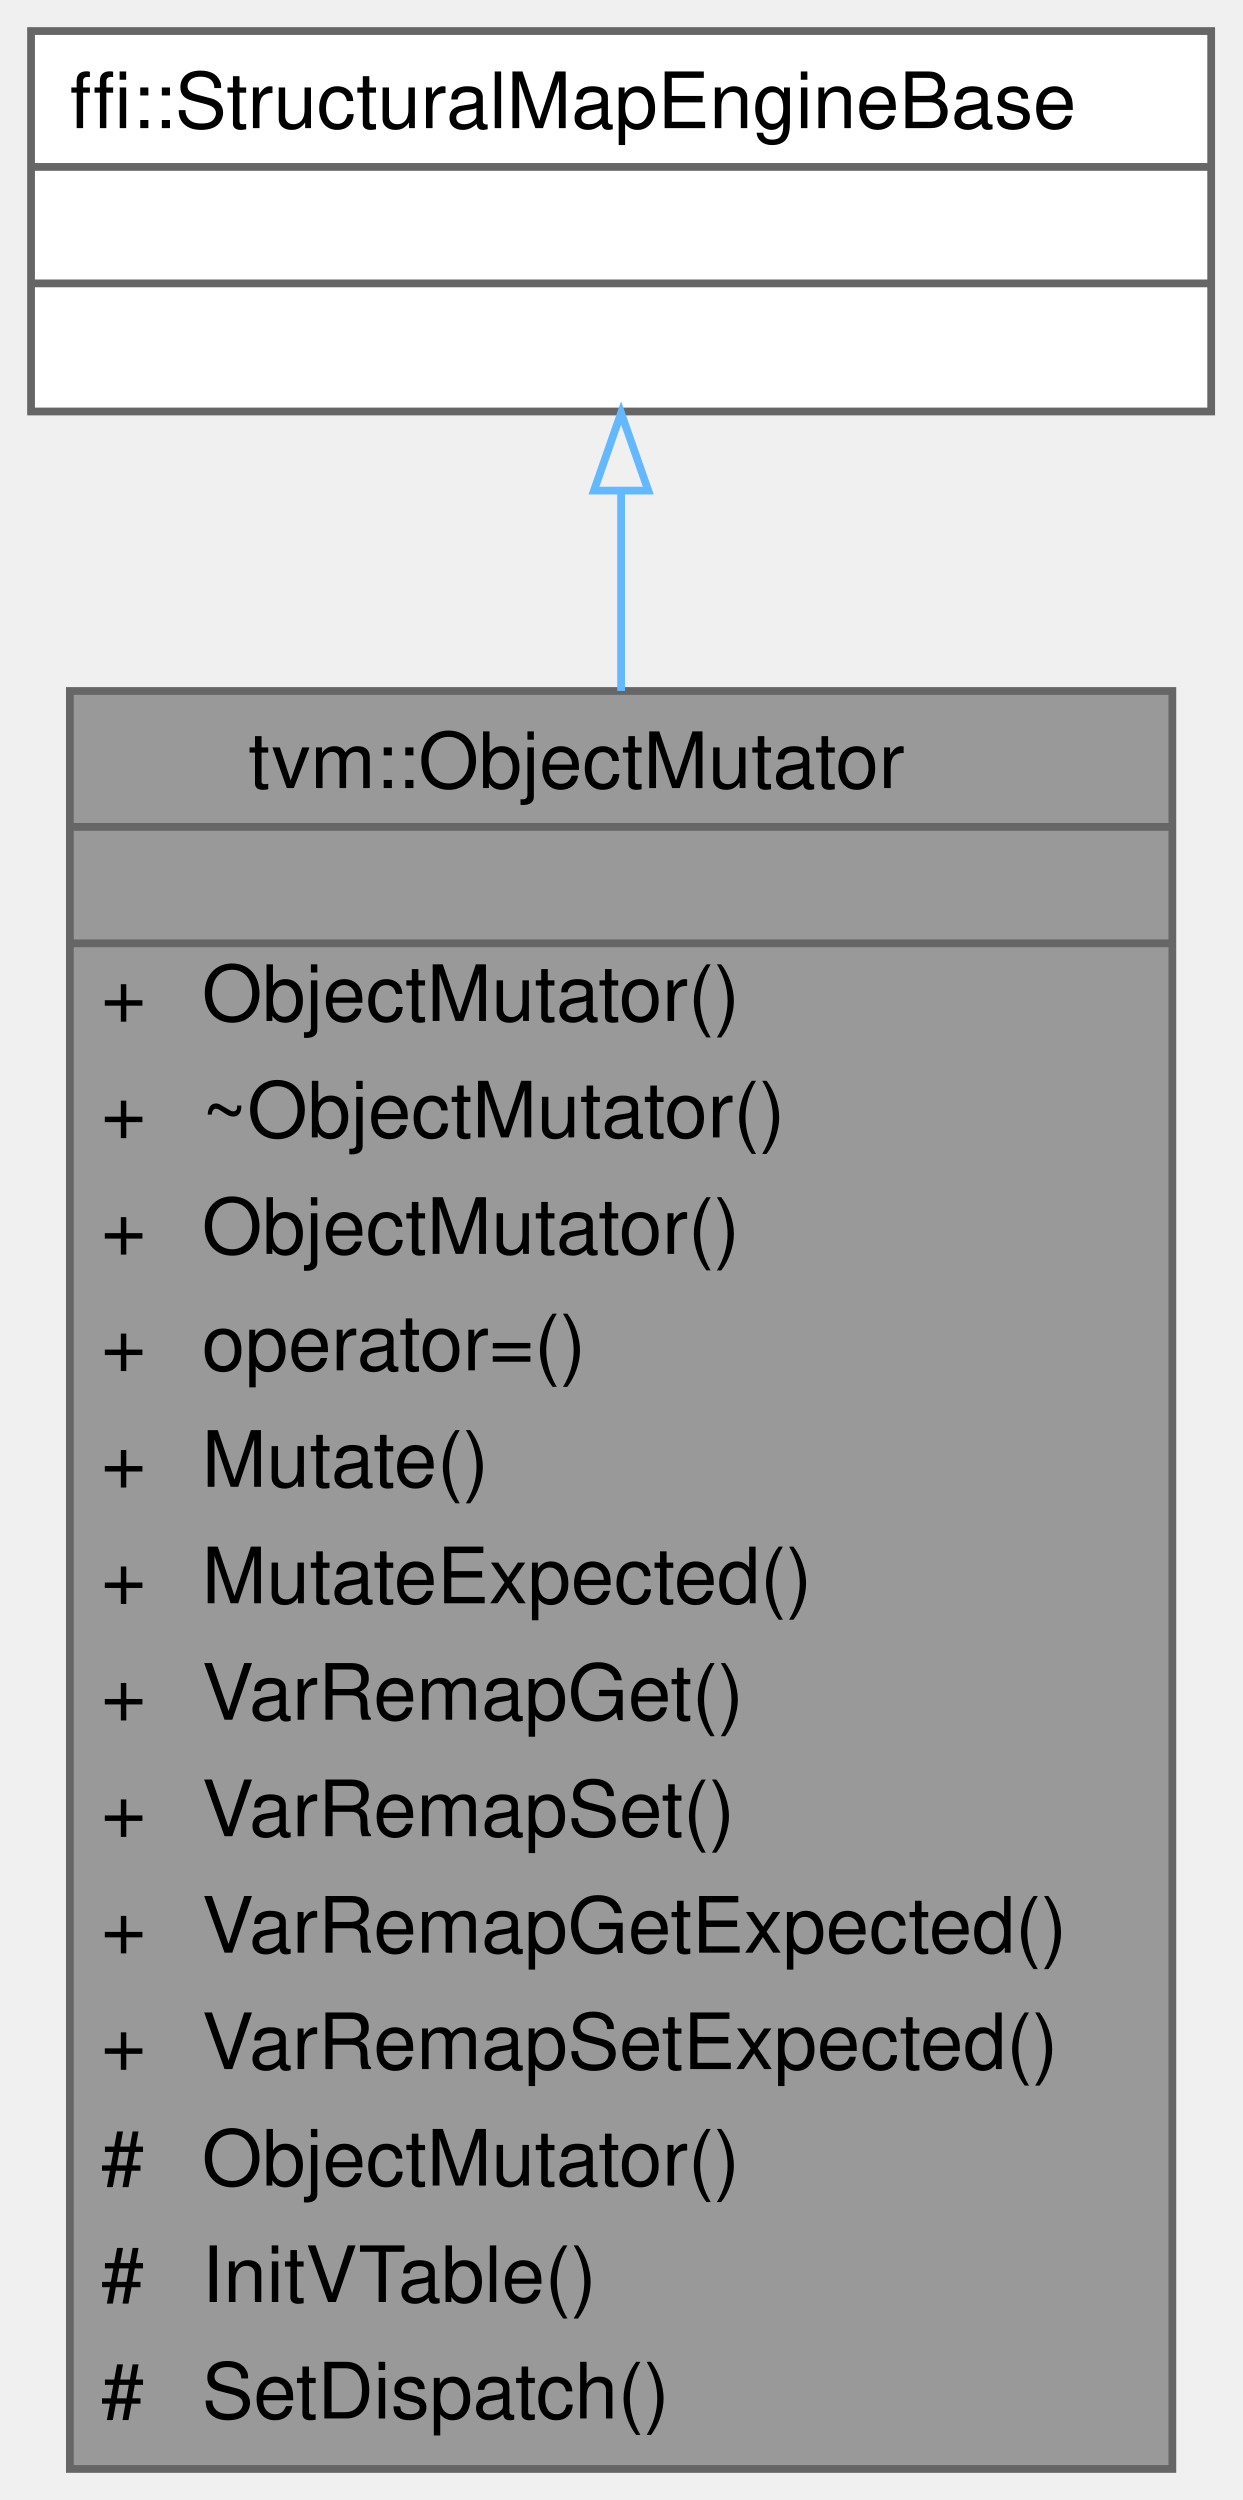
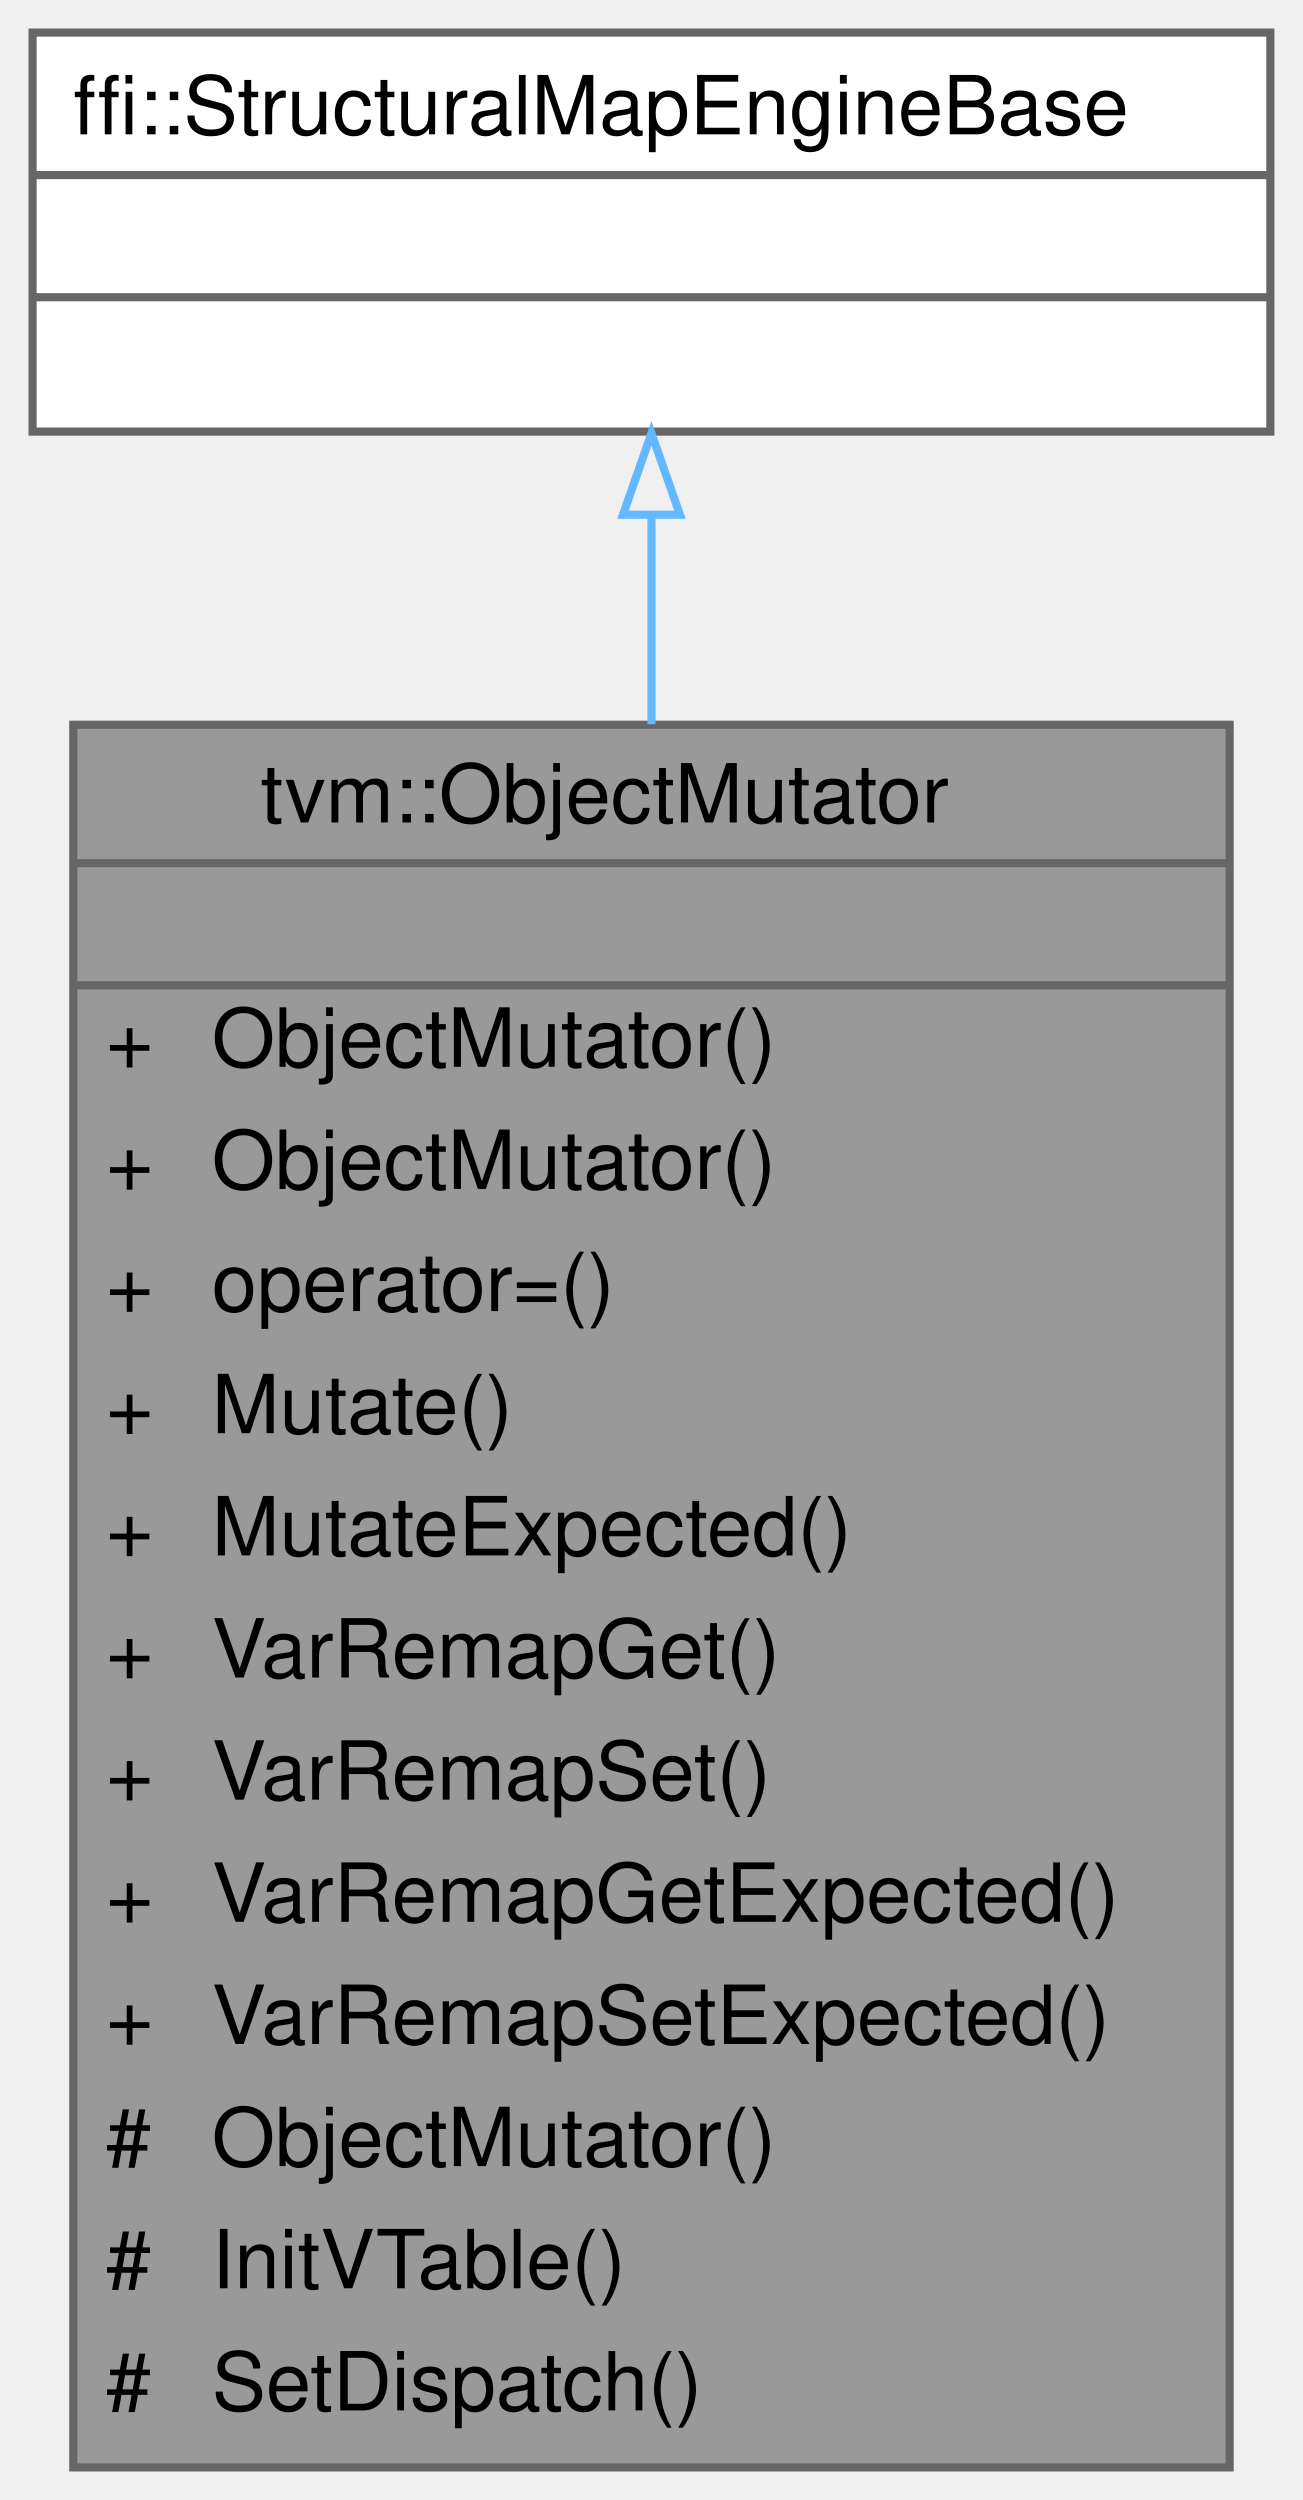
- <svg xmlns="http://www.w3.org/2000/svg" xmlns:xlink="http://www.w3.org/1999/xlink" width="160pt" height="322pt" viewBox="0.00 0.00 160.00 322.00">
-   <g id="graph0" class="graph" transform="scale(1 1) rotate(0) translate(4 318)">
+ <svg xmlns="http://www.w3.org/2000/svg" xmlns:xlink="http://www.w3.org/1999/xlink" width="160pt" height="307pt" viewBox="0.00 0.00 160.00 307.00">
+   <g id="graph0" class="graph" transform="scale(1 1) rotate(0) translate(4 303)">
    <g id="Node000001" class="node">
      <g id="a_Node000001">
        <a xlink:title="Native mutation with exact dispatch and structural fallback.">
-           <polygon fill="#999999" stroke="transparent" points="147,-229 5,-229 5,0 147,0 147,-229" />
-           <text text-anchor="start" x="28" y="-216.5" font-family="Helvetica,sans-Serif" font-size="10.00">tvm::ObjectMutator</text>
-           <text text-anchor="start" x="74" y="-201.5" font-family="Helvetica,sans-Serif" font-size="10.00"> </text>
-           <text text-anchor="start" x="9" y="-186.5" font-family="Helvetica,sans-Serif" font-size="10.00">+</text>
-           <text text-anchor="start" x="22" y="-186.5" font-family="Helvetica,sans-Serif" font-size="10.00">ObjectMutator()</text>
-           <text text-anchor="start" x="9" y="-171.5" font-family="Helvetica,sans-Serif" font-size="10.00">+</text>
-           <text text-anchor="start" x="22" y="-171.5" font-family="Helvetica,sans-Serif" font-size="10.00">~ObjectMutator()</text>
-           <text text-anchor="start" x="9" y="-156.5" font-family="Helvetica,sans-Serif" font-size="10.00">+</text>
-           <text text-anchor="start" x="22" y="-156.5" font-family="Helvetica,sans-Serif" font-size="10.00">ObjectMutator()</text>
-           <text text-anchor="start" x="9" y="-141.5" font-family="Helvetica,sans-Serif" font-size="10.00">+</text>
-           <text text-anchor="start" x="22" y="-141.5" font-family="Helvetica,sans-Serif" font-size="10.00">operator=()</text>
-           <text text-anchor="start" x="9" y="-126.5" font-family="Helvetica,sans-Serif" font-size="10.00">+</text>
-           <text text-anchor="start" x="22" y="-126.5" font-family="Helvetica,sans-Serif" font-size="10.00">Mutate()</text>
-           <text text-anchor="start" x="9" y="-111.5" font-family="Helvetica,sans-Serif" font-size="10.00">+</text>
-           <text text-anchor="start" x="22" y="-111.5" font-family="Helvetica,sans-Serif" font-size="10.00">MutateExpected()</text>
-           <text text-anchor="start" x="9" y="-96.5" font-family="Helvetica,sans-Serif" font-size="10.00">+</text>
-           <text text-anchor="start" x="22" y="-96.5" font-family="Helvetica,sans-Serif" font-size="10.00">VarRemapGet()</text>
-           <text text-anchor="start" x="9" y="-81.5" font-family="Helvetica,sans-Serif" font-size="10.00">+</text>
-           <text text-anchor="start" x="22" y="-81.5" font-family="Helvetica,sans-Serif" font-size="10.00">VarRemapSet()</text>
-           <text text-anchor="start" x="9" y="-66.5" font-family="Helvetica,sans-Serif" font-size="10.00">+</text>
-           <text text-anchor="start" x="22" y="-66.5" font-family="Helvetica,sans-Serif" font-size="10.00">VarRemapGetExpected()</text>
-           <text text-anchor="start" x="9" y="-51.5" font-family="Helvetica,sans-Serif" font-size="10.00">+</text>
-           <text text-anchor="start" x="22" y="-51.5" font-family="Helvetica,sans-Serif" font-size="10.00">VarRemapSetExpected()</text>
-           <text text-anchor="start" x="9" y="-36.5" font-family="Helvetica,sans-Serif" font-size="10.00">#</text>
-           <text text-anchor="start" x="22" y="-36.5" font-family="Helvetica,sans-Serif" font-size="10.00">ObjectMutator()</text>
-           <text text-anchor="start" x="9" y="-21.5" font-family="Helvetica,sans-Serif" font-size="10.00">#</text>
-           <text text-anchor="start" x="22" y="-21.5" font-family="Helvetica,sans-Serif" font-size="10.00">InitVTable()</text>
-           <text text-anchor="start" x="9" y="-6.5" font-family="Helvetica,sans-Serif" font-size="10.00">#</text>
-           <text text-anchor="start" x="22" y="-6.5" font-family="Helvetica,sans-Serif" font-size="10.00">SetDispatch()</text>
-           <polygon fill="#666666" stroke="#666666" points="5,-211.5 5,-211.5 147,-211.5 147,-211.5 5,-211.5" />
-           <polygon fill="#666666" stroke="#666666" points="5,-196.5 5,-196.5 147,-196.5 147,-196.5 5,-196.5" />
-           <polygon fill="none" stroke="#666666" points="5,0 5,-229 147,-229 147,0 5,0" />
+           <polygon fill="#999999" stroke="transparent" points="147,-214 5,-214 5,0 147,0 147,-214" />
+           <text text-anchor="start" x="28" y="-202" font-family="Helvetica,sans-Serif" font-size="10.00">tvm::ObjectMutator</text>
+           <text text-anchor="start" x="74" y="-187" font-family="Helvetica,sans-Serif" font-size="10.00"> </text>
+           <text text-anchor="start" x="9" y="-172" font-family="Helvetica,sans-Serif" font-size="10.00">+</text>
+           <text text-anchor="start" x="22" y="-172" font-family="Helvetica,sans-Serif" font-size="10.00">ObjectMutator()</text>
+           <text text-anchor="start" x="9" y="-157" font-family="Helvetica,sans-Serif" font-size="10.00">+</text>
+           <text text-anchor="start" x="22" y="-157" font-family="Helvetica,sans-Serif" font-size="10.00">ObjectMutator()</text>
+           <text text-anchor="start" x="9" y="-142" font-family="Helvetica,sans-Serif" font-size="10.00">+</text>
+           <text text-anchor="start" x="22" y="-142" font-family="Helvetica,sans-Serif" font-size="10.00">operator=()</text>
+           <text text-anchor="start" x="9" y="-127" font-family="Helvetica,sans-Serif" font-size="10.00">+</text>
+           <text text-anchor="start" x="22" y="-127" font-family="Helvetica,sans-Serif" font-size="10.00">Mutate()</text>
+           <text text-anchor="start" x="9" y="-112" font-family="Helvetica,sans-Serif" font-size="10.00">+</text>
+           <text text-anchor="start" x="22" y="-112" font-family="Helvetica,sans-Serif" font-size="10.00">MutateExpected()</text>
+           <text text-anchor="start" x="9" y="-97" font-family="Helvetica,sans-Serif" font-size="10.00">+</text>
+           <text text-anchor="start" x="22" y="-97" font-family="Helvetica,sans-Serif" font-size="10.00">VarRemapGet()</text>
+           <text text-anchor="start" x="9" y="-82" font-family="Helvetica,sans-Serif" font-size="10.00">+</text>
+           <text text-anchor="start" x="22" y="-82" font-family="Helvetica,sans-Serif" font-size="10.00">VarRemapSet()</text>
+           <text text-anchor="start" x="9" y="-67" font-family="Helvetica,sans-Serif" font-size="10.00">+</text>
+           <text text-anchor="start" x="22" y="-67" font-family="Helvetica,sans-Serif" font-size="10.00">VarRemapGetExpected()</text>
+           <text text-anchor="start" x="9" y="-52" font-family="Helvetica,sans-Serif" font-size="10.00">+</text>
+           <text text-anchor="start" x="22" y="-52" font-family="Helvetica,sans-Serif" font-size="10.00">VarRemapSetExpected()</text>
+           <text text-anchor="start" x="9" y="-37" font-family="Helvetica,sans-Serif" font-size="10.00">#</text>
+           <text text-anchor="start" x="22" y="-37" font-family="Helvetica,sans-Serif" font-size="10.00">ObjectMutator()</text>
+           <text text-anchor="start" x="9" y="-22" font-family="Helvetica,sans-Serif" font-size="10.00">#</text>
+           <text text-anchor="start" x="22" y="-22" font-family="Helvetica,sans-Serif" font-size="10.00">InitVTable()</text>
+           <text text-anchor="start" x="9" y="-7" font-family="Helvetica,sans-Serif" font-size="10.00">#</text>
+           <text text-anchor="start" x="22" y="-7" font-family="Helvetica,sans-Serif" font-size="10.00">SetDispatch()</text>
+           <polygon fill="#666666" stroke="#666666" points="5,-197 5,-197 147,-197 147,-197 5,-197" />
+           <polygon fill="#666666" stroke="#666666" points="5,-182 5,-182 147,-182 147,-182 5,-182" />
+           <polygon fill="none" stroke="#666666" points="5,0 5,-214 147,-214 147,0 5,0" />
        </a>
      </g>
    </g>
    <g id="Node000002" class="node">
      <g id="a_Node000002">
        <a xlink:title=" ">
-           <polygon fill="white" stroke="transparent" points="152,-314 0,-314 0,-265 152,-265 152,-314" />
-           <text text-anchor="start" x="5" y="-301.5" font-family="Helvetica,sans-Serif" font-size="10.00">ffi::StructuralMapEngineBase</text>
-           <text text-anchor="start" x="74" y="-286.5" font-family="Helvetica,sans-Serif" font-size="10.00"> </text>
+           <polygon fill="white" stroke="transparent" points="152,-299 0,-299 0,-250 152,-250 152,-299" />
+           <text text-anchor="start" x="5" y="-286.5" font-family="Helvetica,sans-Serif" font-size="10.00">ffi::StructuralMapEngineBase</text>
          <text text-anchor="start" x="74" y="-271.5" font-family="Helvetica,sans-Serif" font-size="10.00"> </text>
-           <polygon fill="#666666" stroke="#666666" points="0,-296.5 0,-296.5 152,-296.5 152,-296.5 0,-296.5" />
+           <text text-anchor="start" x="74" y="-256.5" font-family="Helvetica,sans-Serif" font-size="10.00"> </text>
          <polygon fill="#666666" stroke="#666666" points="0,-281.5 0,-281.5 152,-281.5 152,-281.5 0,-281.5" />
-           <polygon fill="none" stroke="#666666" points="0,-265 0,-314 152,-314 152,-265 0,-265" />
+           <polygon fill="#666666" stroke="#666666" points="0,-266.5 0,-266.5 152,-266.5 152,-266.5 0,-266.5" />
+           <polygon fill="none" stroke="#666666" points="0,-250 0,-299 152,-299 152,-250 0,-250" />
        </a>
      </g>
    </g>
    <g id="edge1_Node000001_Node000002" class="edge">
      <g id="a_edge1_Node000001_Node000002">
        <a xlink:title=" ">
-           <path fill="none" stroke="#63b8ff" d="M76,-254.77C76,-246.96 76,-238.21 76,-229.01" />
-           <polygon fill="none" stroke="#63b8ff" points="72.5,-254.81 76,-264.81 79.5,-254.81 72.5,-254.81" />
+           <path fill="none" stroke="#63b8ff" d="M76,-239.75C76,-231.93 76,-223.21 76,-214.07" />
+           <polygon fill="none" stroke="#63b8ff" points="72.5,-239.79 76,-249.79 79.5,-239.79 72.5,-239.79" />
        </a>
      </g>
    </g>
  </g>
</svg>
